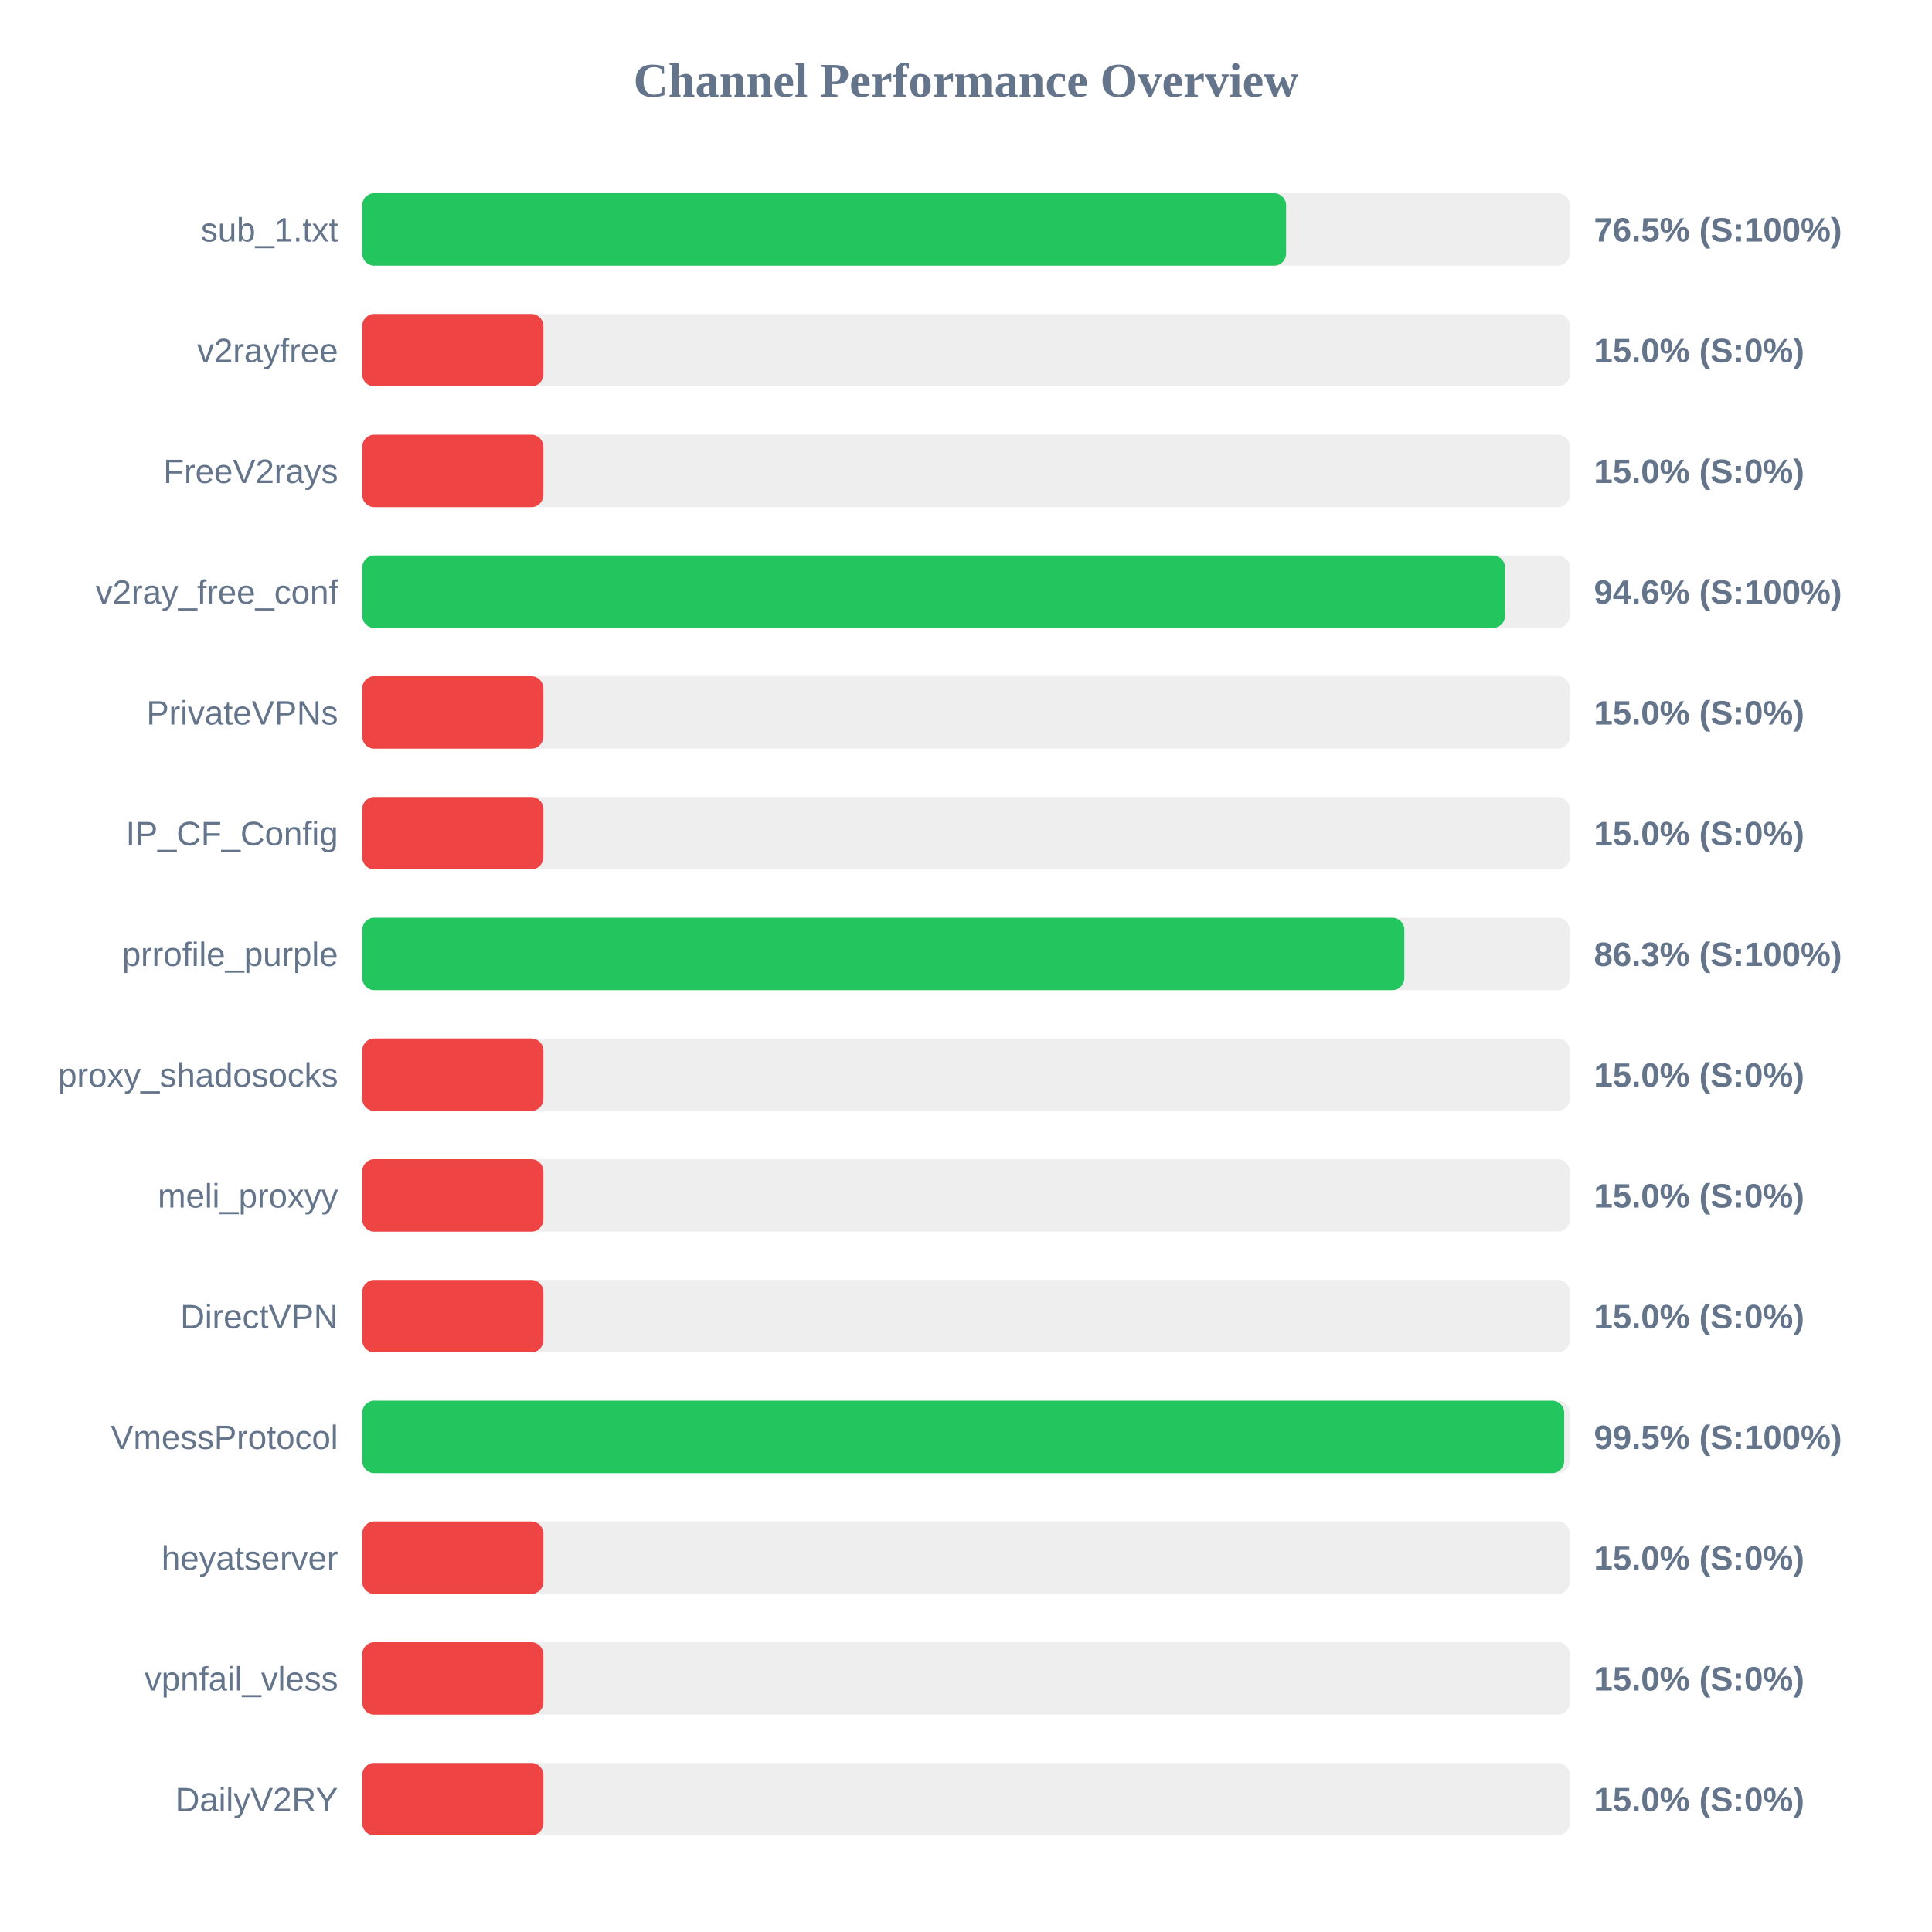
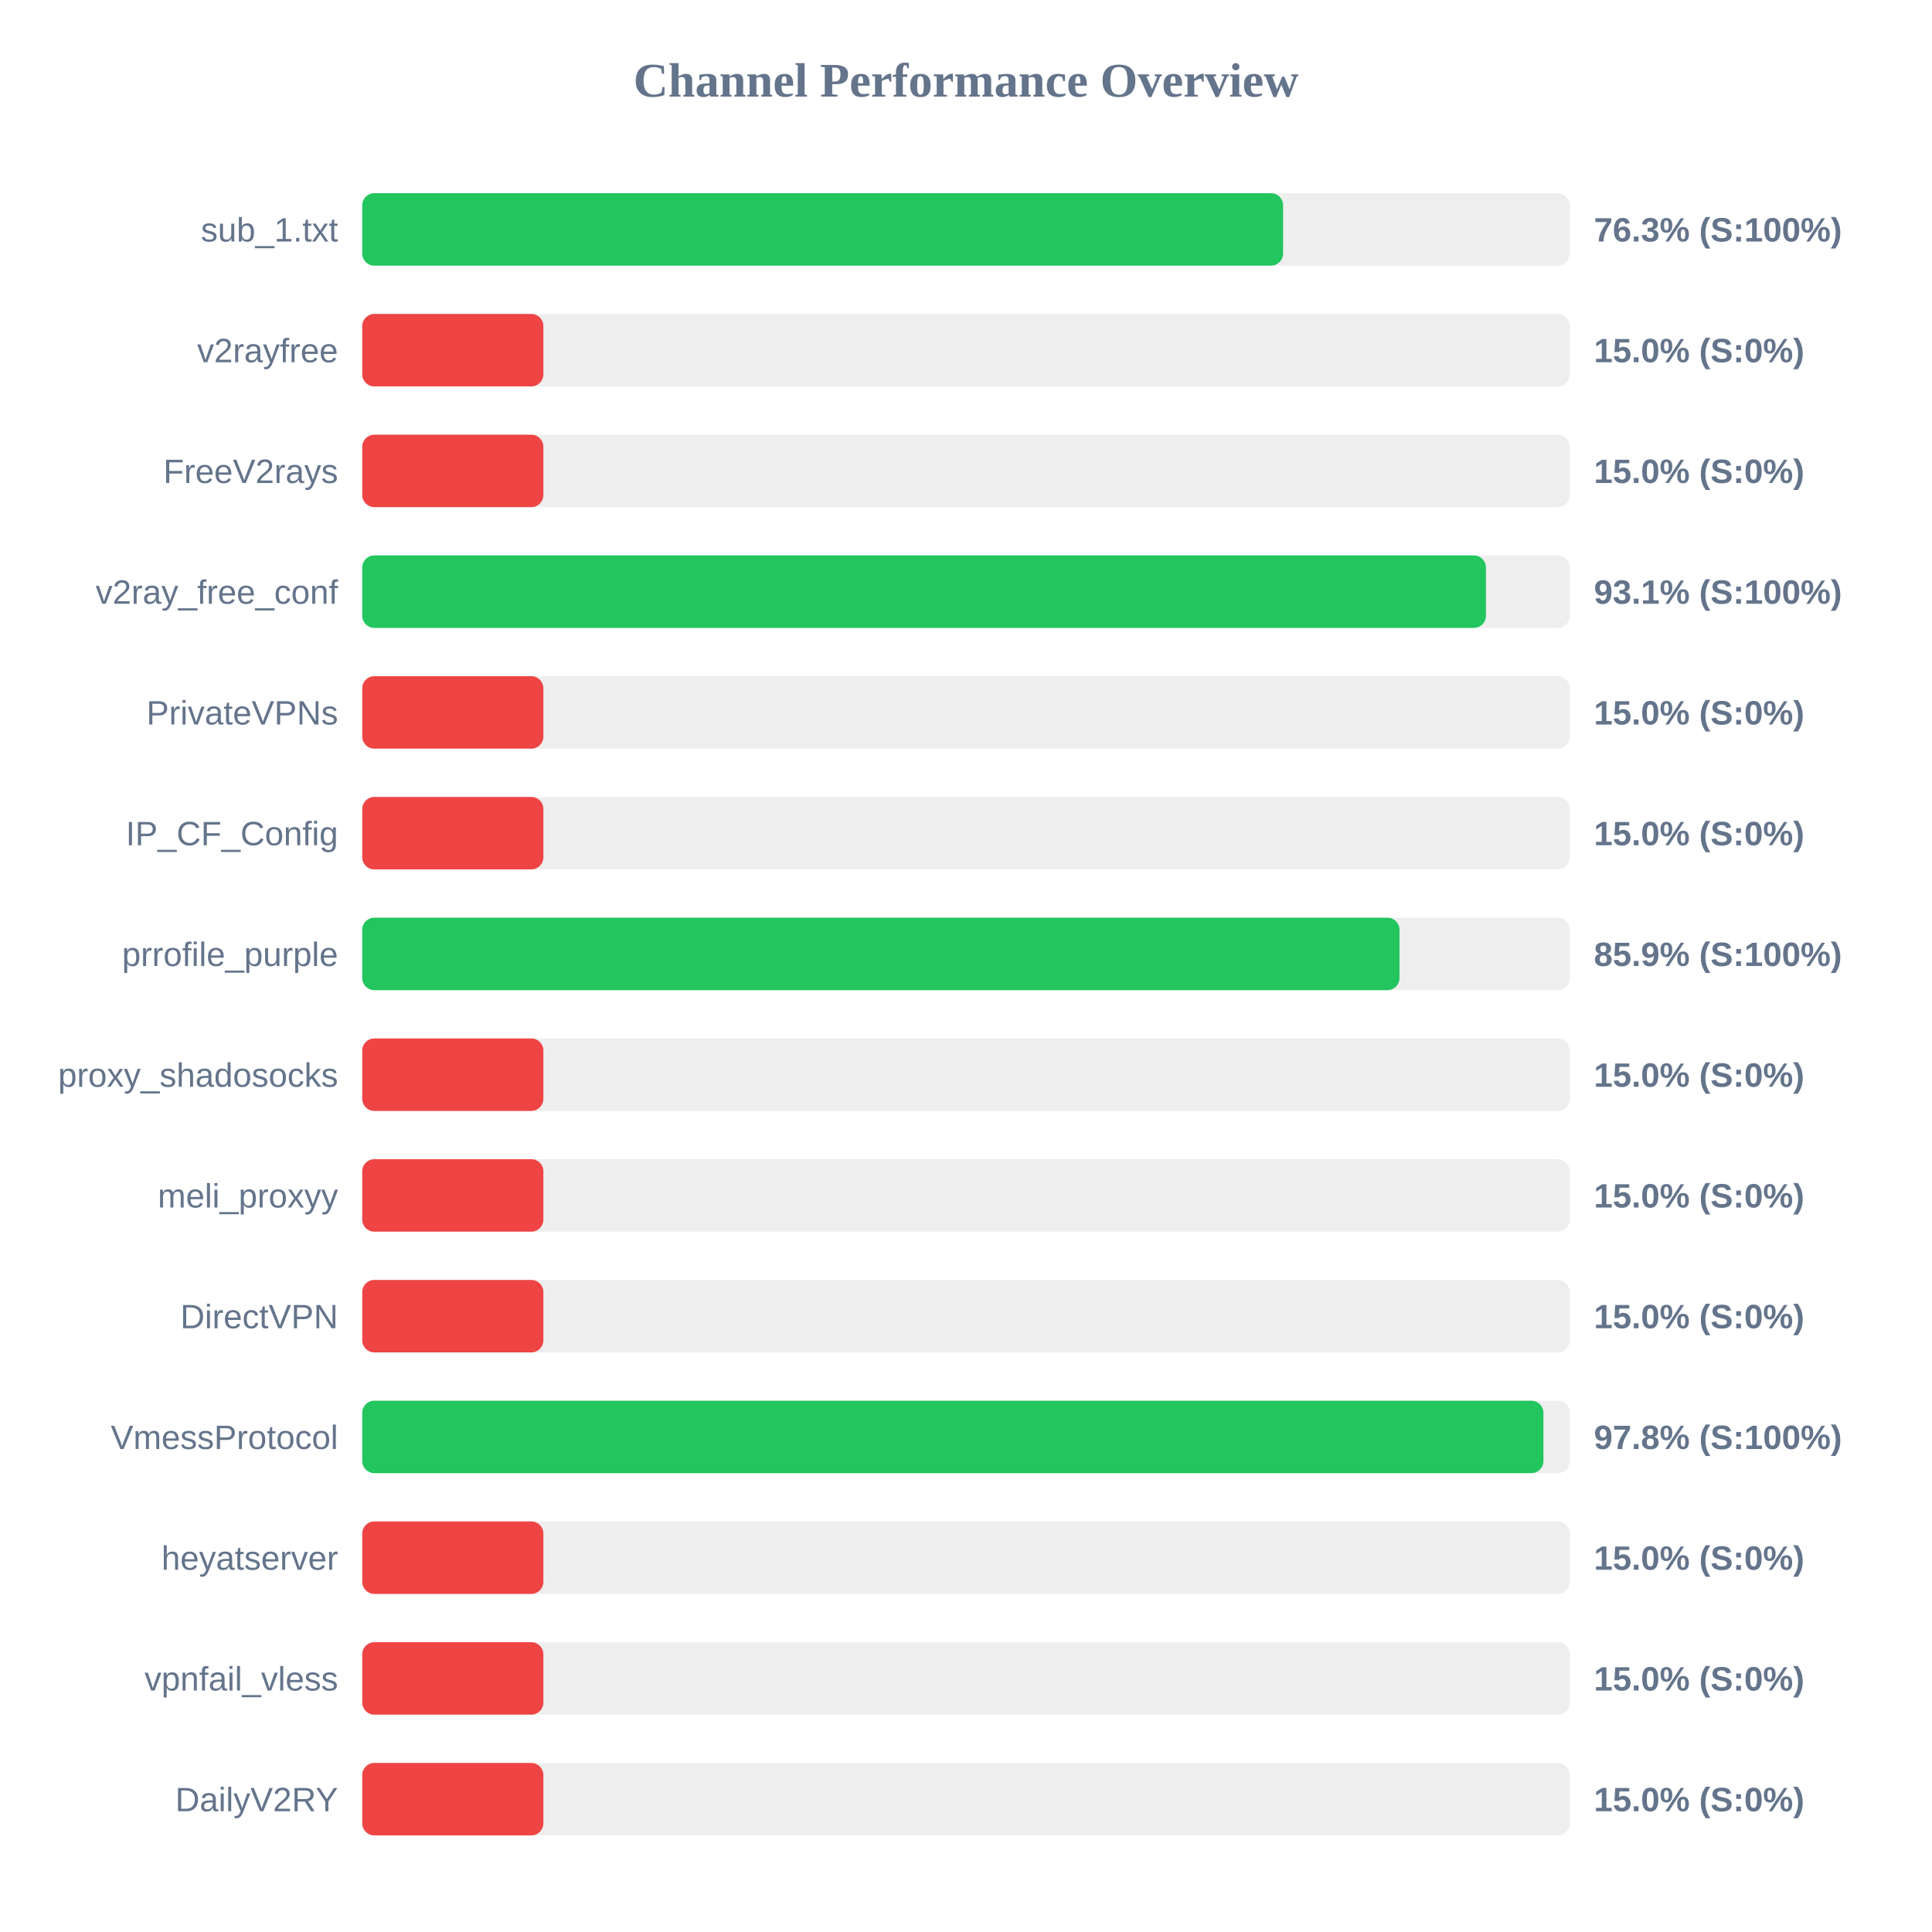
<svg xmlns="http://www.w3.org/2000/svg" width="800" height="800" version="1.1">
  <style>
        .row { font: 14px Arial; fill: #64748b; }
        .score { font: bold 14px Arial; fill: #64748b; }
    </style>
  <text x="400" y="40" text-anchor="middle" font-size="20px" font-weight="bold" fill="#64748b">Channel Performance Overview</text>
  <rect x="150" y="80" width="500" height="30" fill="#eee" rx="5" />
-   <rect x="150" y="80" width="382.55" height="30" fill="#22c55e" rx="5" />
+   <rect x="150" y="80" width="381.3" height="30" fill="#22c55e" rx="5" />
  <text x="140" y="100" text-anchor="end" class="row">sub_1.txt</text>
-   <text x="660" y="100" text-anchor="start" class="score">76.5% (S:100%)</text>
+   <text x="660" y="100" text-anchor="start" class="score">76.3% (S:100%)</text>
  <rect x="150" y="130" width="500" height="30" fill="#eee" rx="5" />
  <rect x="150" y="130" width="75.0" height="30" fill="#ef4444" rx="5" />
  <text x="140" y="150" text-anchor="end" class="row">v2rayfree</text>
  <text x="660" y="150" text-anchor="start" class="score">15.0% (S:0%)</text>
  <rect x="150" y="180" width="500" height="30" fill="#eee" rx="5" />
  <rect x="150" y="180" width="75.0" height="30" fill="#ef4444" rx="5" />
  <text x="140" y="200" text-anchor="end" class="row">FreeV2rays</text>
  <text x="660" y="200" text-anchor="start" class="score">15.0% (S:0%)</text>
  <rect x="150" y="230" width="500" height="30" fill="#eee" rx="5" />
-   <rect x="150" y="230" width="473.2" height="30" fill="#22c55e" rx="5" />
+   <rect x="150" y="230" width="465.3" height="30" fill="#22c55e" rx="5" />
  <text x="140" y="250" text-anchor="end" class="row">v2ray_free_conf</text>
-   <text x="660" y="250" text-anchor="start" class="score">94.6% (S:100%)</text>
+   <text x="660" y="250" text-anchor="start" class="score">93.1% (S:100%)</text>
  <rect x="150" y="280" width="500" height="30" fill="#eee" rx="5" />
  <rect x="150" y="280" width="75.0" height="30" fill="#ef4444" rx="5" />
  <text x="140" y="300" text-anchor="end" class="row">PrivateVPNs</text>
  <text x="660" y="300" text-anchor="start" class="score">15.0% (S:0%)</text>
  <rect x="150" y="330" width="500" height="30" fill="#eee" rx="5" />
  <rect x="150" y="330" width="75.0" height="30" fill="#ef4444" rx="5" />
  <text x="140" y="350" text-anchor="end" class="row">IP_CF_Config</text>
  <text x="660" y="350" text-anchor="start" class="score">15.0% (S:0%)</text>
  <rect x="150" y="380" width="500" height="30" fill="#eee" rx="5" />
-   <rect x="150" y="380" width="431.5" height="30" fill="#22c55e" rx="5" />
+   <rect x="150" y="380" width="429.5" height="30" fill="#22c55e" rx="5" />
  <text x="140" y="400" text-anchor="end" class="row">prrofile_purple</text>
-   <text x="660" y="400" text-anchor="start" class="score">86.3% (S:100%)</text>
+   <text x="660" y="400" text-anchor="start" class="score">85.9% (S:100%)</text>
  <rect x="150" y="430" width="500" height="30" fill="#eee" rx="5" />
  <rect x="150" y="430" width="75.0" height="30" fill="#ef4444" rx="5" />
  <text x="140" y="450" text-anchor="end" class="row">proxy_shadosocks</text>
  <text x="660" y="450" text-anchor="start" class="score">15.0% (S:0%)</text>
  <rect x="150" y="480" width="500" height="30" fill="#eee" rx="5" />
  <rect x="150" y="480" width="75.0" height="30" fill="#ef4444" rx="5" />
  <text x="140" y="500" text-anchor="end" class="row">meli_proxyy</text>
  <text x="660" y="500" text-anchor="start" class="score">15.0% (S:0%)</text>
  <rect x="150" y="530" width="500" height="30" fill="#eee" rx="5" />
  <rect x="150" y="530" width="75.0" height="30" fill="#ef4444" rx="5" />
  <text x="140" y="550" text-anchor="end" class="row">DirectVPN</text>
  <text x="660" y="550" text-anchor="start" class="score">15.0% (S:0%)</text>
  <rect x="150" y="580" width="500" height="30" fill="#eee" rx="5" />
-   <rect x="150" y="580" width="497.7" height="30" fill="#22c55e" rx="5" />
+   <rect x="150" y="580" width="489.1" height="30" fill="#22c55e" rx="5" />
  <text x="140" y="600" text-anchor="end" class="row">VmessProtocol</text>
-   <text x="660" y="600" text-anchor="start" class="score">99.5% (S:100%)</text>
+   <text x="660" y="600" text-anchor="start" class="score">97.8% (S:100%)</text>
  <rect x="150" y="630" width="500" height="30" fill="#eee" rx="5" />
  <rect x="150" y="630" width="75.0" height="30" fill="#ef4444" rx="5" />
  <text x="140" y="650" text-anchor="end" class="row">heyatserver</text>
  <text x="660" y="650" text-anchor="start" class="score">15.0% (S:0%)</text>
  <rect x="150" y="680" width="500" height="30" fill="#eee" rx="5" />
  <rect x="150" y="680" width="75.0" height="30" fill="#ef4444" rx="5" />
  <text x="140" y="700" text-anchor="end" class="row">vpnfail_vless</text>
  <text x="660" y="700" text-anchor="start" class="score">15.0% (S:0%)</text>
  <rect x="150" y="730" width="500" height="30" fill="#eee" rx="5" />
  <rect x="150" y="730" width="75.0" height="30" fill="#ef4444" rx="5" />
  <text x="140" y="750" text-anchor="end" class="row">DailyV2RY</text>
  <text x="660" y="750" text-anchor="start" class="score">15.0% (S:0%)</text>
</svg>
